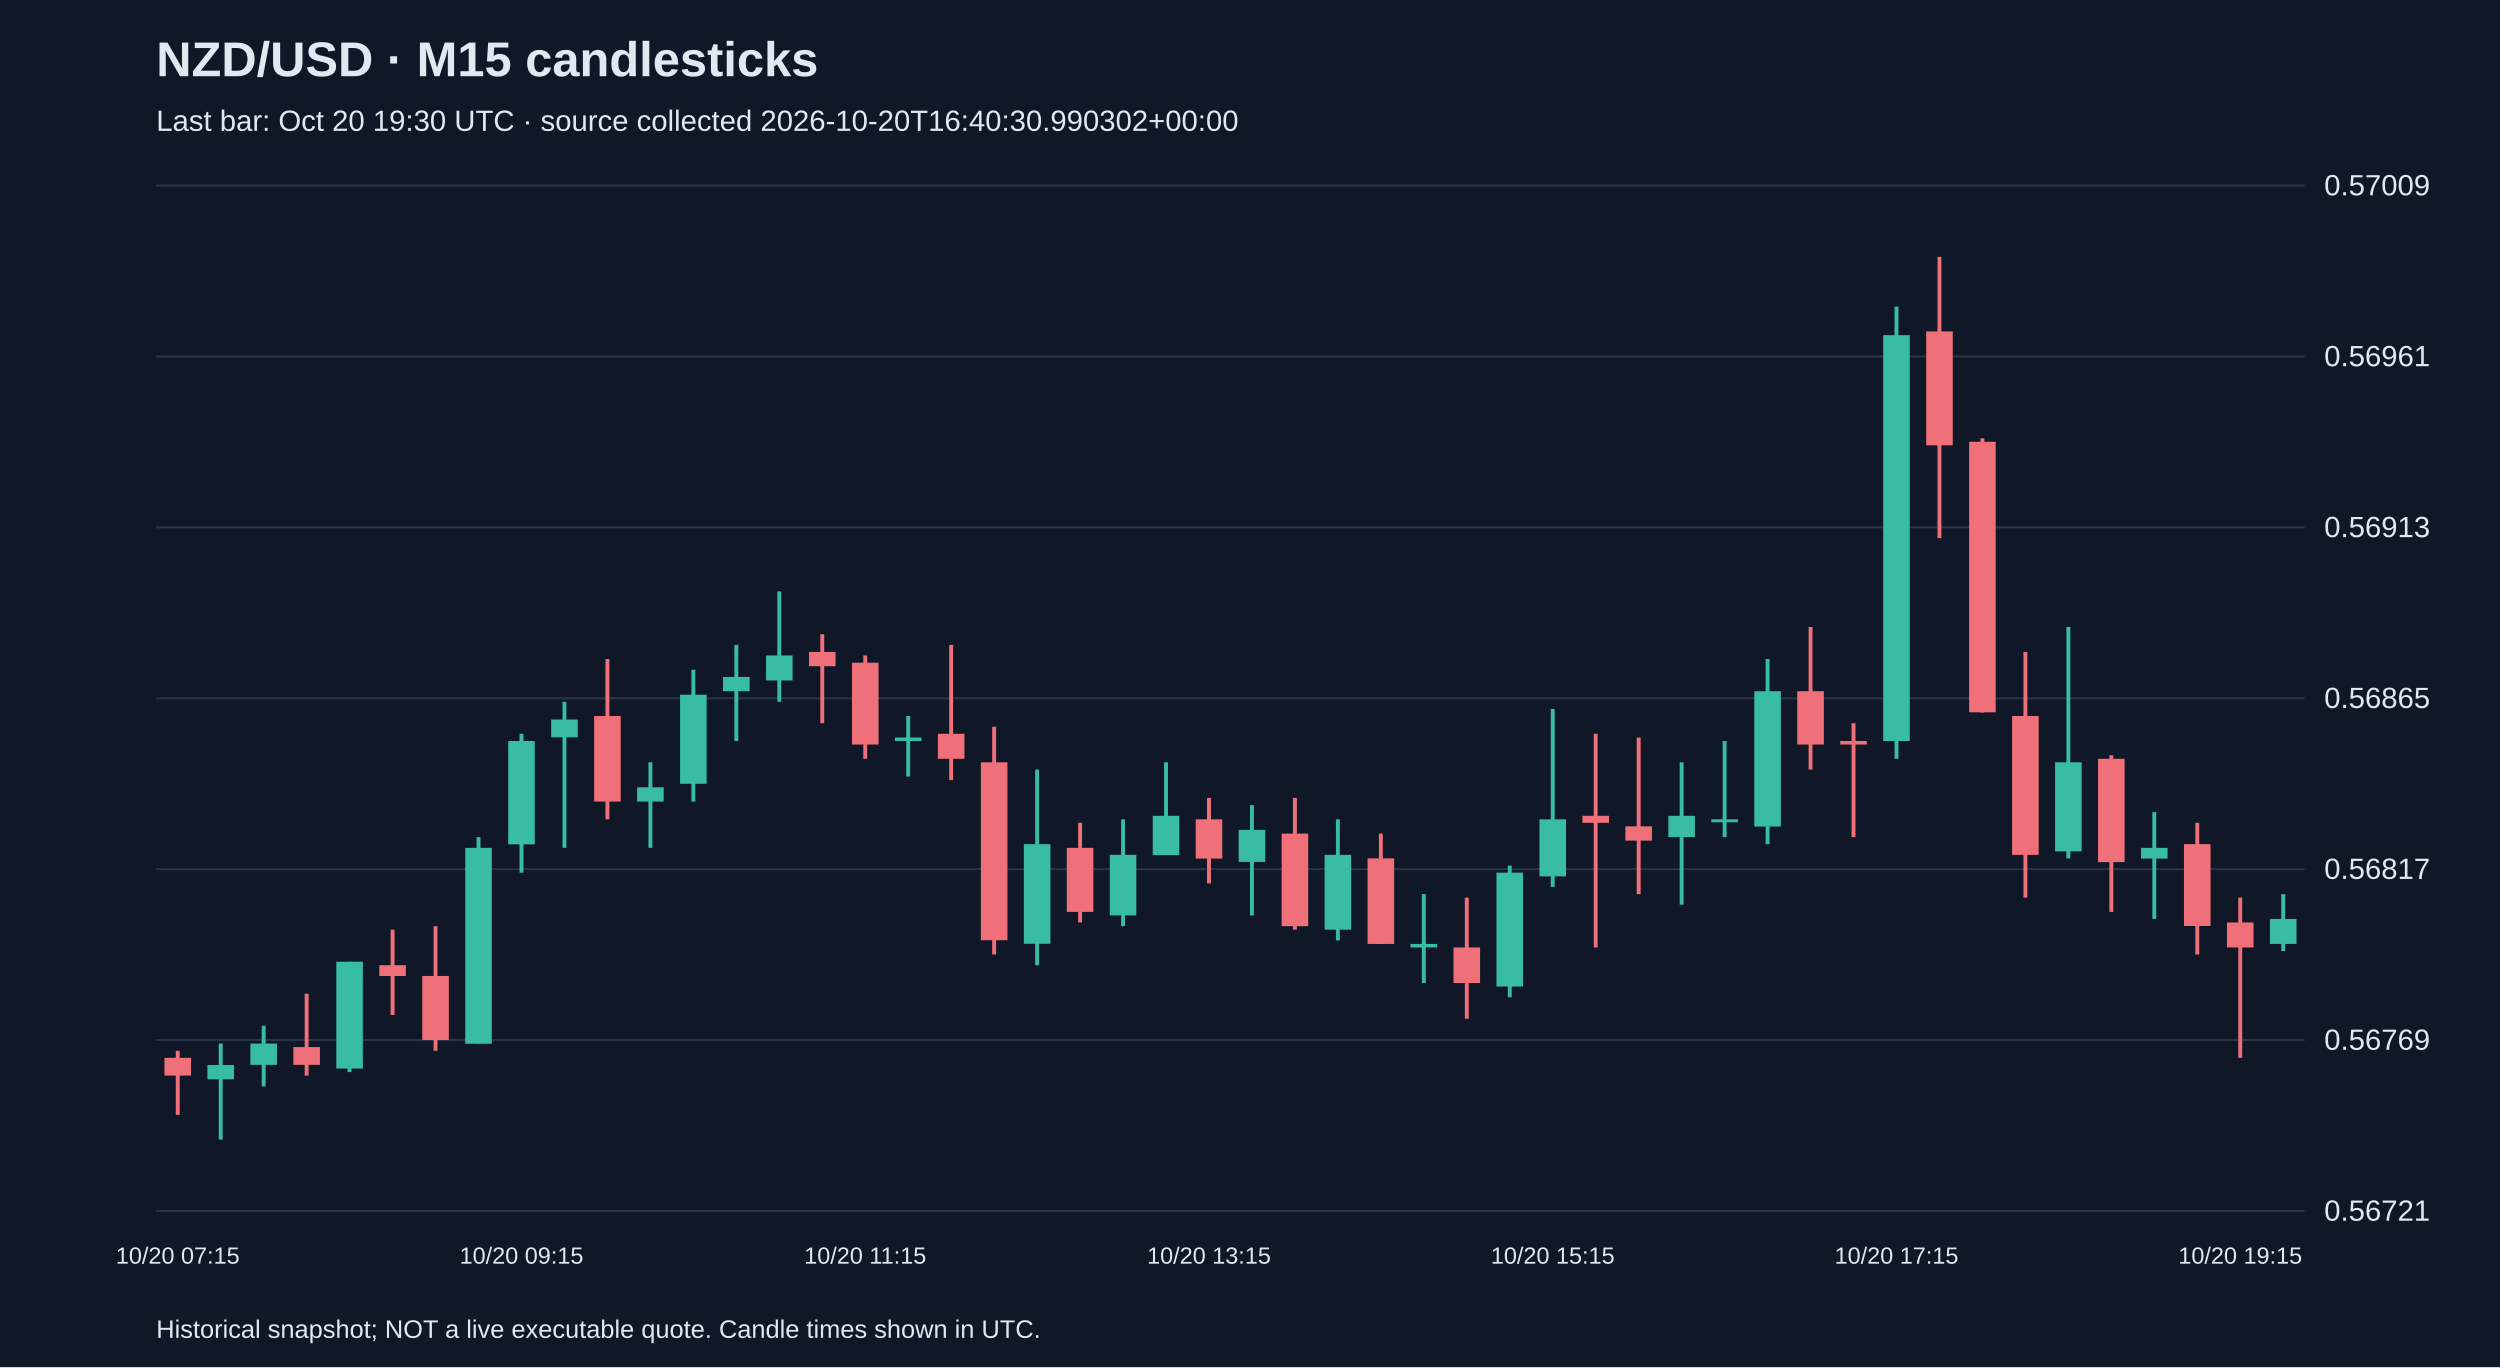
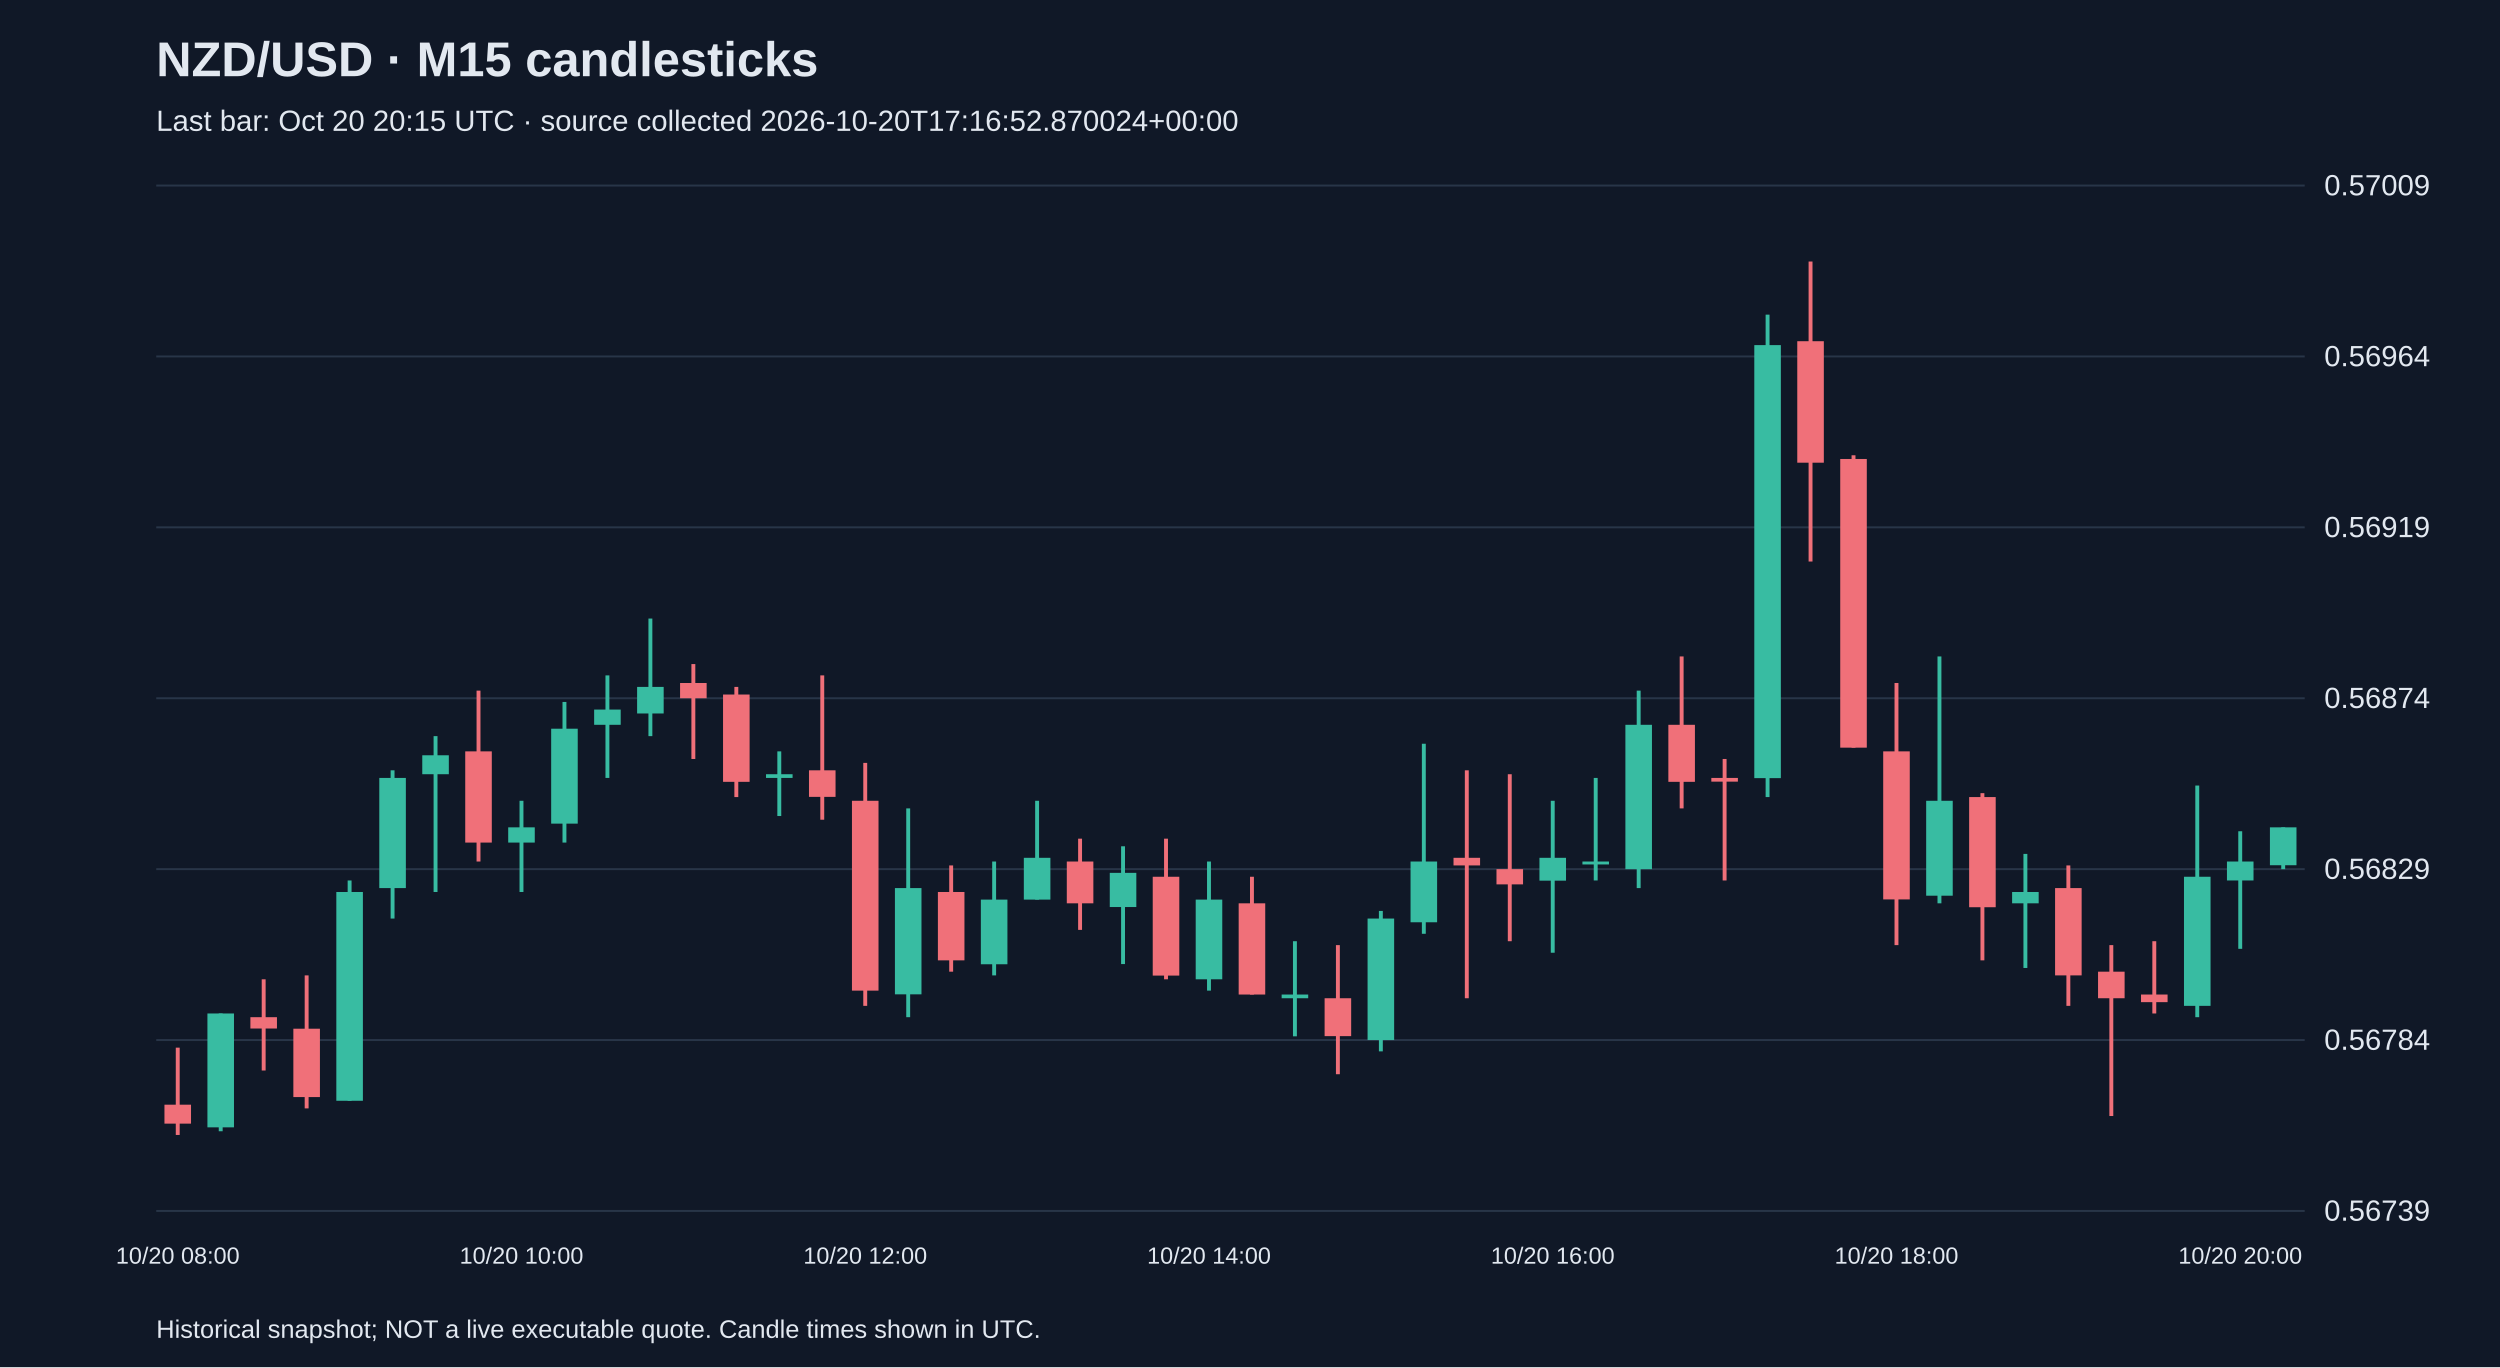
<svg xmlns="http://www.w3.org/2000/svg" viewBox="0 0 1280 700">
  <rect width="100%" height="100%" fill="#101827" />
  <style>text{font-family:Arial,sans-serif;fill:#e2e8f0}</style>
  <text x="80" y="39" font-size="25" font-weight="bold">NZD/USD · M15 candlesticks</text>
-   <text x="80" y="67" font-size="15" fill="#a6b1c5">Last bar: Oct 20 19:30 UTC · source collected 2026-10-20T16:40:30.990302+00:00</text>
+   <text x="80" y="67" font-size="15" fill="#a6b1c5">Last bar: Oct 20 20:15 UTC · source collected 2026-10-20T17:16:52.870024+00:00</text>
  <line x1="80" y1="620.0" x2="1180" y2="620.0" stroke="#283548" />
-   <text x="1190" y="625.0" font-size="15">0.56721</text>
+   <text x="1190" y="625.0" font-size="15">0.56739</text>
  <line x1="80" y1="532.5" x2="1180" y2="532.5" stroke="#283548" />
-   <text x="1190" y="537.5" font-size="15">0.56769</text>
+   <text x="1190" y="537.5" font-size="15">0.56784</text>
  <line x1="80" y1="445.0" x2="1180" y2="445.0" stroke="#283548" />
-   <text x="1190" y="450.0" font-size="15">0.56817</text>
+   <text x="1190" y="450.0" font-size="15">0.56829</text>
  <line x1="80" y1="357.5" x2="1180" y2="357.5" stroke="#283548" />
-   <text x="1190" y="362.5" font-size="15">0.56865</text>
+   <text x="1190" y="362.5" font-size="15">0.56874</text>
  <line x1="80" y1="270.0" x2="1180" y2="270.0" stroke="#283548" />
-   <text x="1190" y="275.0" font-size="15">0.56913</text>
+   <text x="1190" y="275.0" font-size="15">0.56919</text>
  <line x1="80" y1="182.5" x2="1180" y2="182.5" stroke="#283548" />
-   <text x="1190" y="187.5" font-size="15">0.56961</text>
+   <text x="1190" y="187.5" font-size="15">0.56964</text>
  <line x1="80" y1="95.0" x2="1180" y2="95.0" stroke="#283548" />
  <text x="1190" y="100.0" font-size="15">0.57009</text>
-   <line x1="91.0" y1="538.0" x2="91.0" y2="570.8" stroke="#f07079" stroke-width="2" />
-   <rect x="84.2" y="541.6" width="13.6" height="9.1" fill="#f07079" />
-   <text x="91.0" y="647" text-anchor="middle" font-size="12">10/20 07:15</text>
-   <line x1="113.0" y1="534.3" x2="113.0" y2="583.5" stroke="#38bca2" stroke-width="2" />
-   <rect x="106.2" y="545.3" width="13.6" height="7.3" fill="#38bca2" />
-   <line x1="135.0" y1="525.2" x2="135.0" y2="556.2" stroke="#38bca2" stroke-width="2" />
-   <rect x="128.2" y="534.3" width="13.6" height="10.9" fill="#38bca2" />
-   <line x1="157.0" y1="508.8" x2="157.0" y2="550.7" stroke="#f07079" stroke-width="2" />
-   <rect x="150.2" y="536.1" width="13.6" height="9.1" fill="#f07079" />
-   <line x1="179.0" y1="492.4" x2="179.0" y2="548.9" stroke="#38bca2" stroke-width="2" />
-   <rect x="172.2" y="492.4" width="13.6" height="54.7" fill="#38bca2" />
-   <line x1="201.0" y1="476.0" x2="201.0" y2="519.7" stroke="#f07079" stroke-width="2" />
-   <rect x="194.2" y="494.2" width="13.6" height="5.5" fill="#f07079" />
-   <line x1="223.0" y1="474.2" x2="223.0" y2="538.0" stroke="#f07079" stroke-width="2" />
-   <rect x="216.2" y="499.7" width="13.6" height="32.8" fill="#f07079" />
-   <line x1="245.0" y1="428.6" x2="245.0" y2="534.3" stroke="#38bca2" stroke-width="2" />
-   <rect x="238.2" y="434.1" width="13.6" height="100.3" fill="#38bca2" />
-   <line x1="267.0" y1="375.7" x2="267.0" y2="446.8" stroke="#38bca2" stroke-width="2" />
-   <rect x="260.2" y="379.4" width="13.6" height="52.9" fill="#38bca2" />
-   <text x="267.0" y="647" text-anchor="middle" font-size="12">10/20 09:15</text>
-   <line x1="289.0" y1="359.3" x2="289.0" y2="434.1" stroke="#38bca2" stroke-width="2" />
-   <rect x="282.2" y="368.4" width="13.6" height="9.1" fill="#38bca2" />
-   <line x1="311.0" y1="337.4" x2="311.0" y2="419.5" stroke="#f07079" stroke-width="2" />
-   <rect x="304.2" y="366.6" width="13.6" height="43.8" fill="#f07079" />
-   <line x1="333.0" y1="390.3" x2="333.0" y2="434.1" stroke="#38bca2" stroke-width="2" />
-   <rect x="326.2" y="403.1" width="13.6" height="7.3" fill="#38bca2" />
-   <line x1="355.0" y1="342.9" x2="355.0" y2="410.4" stroke="#38bca2" stroke-width="2" />
-   <rect x="348.2" y="355.7" width="13.6" height="45.6" fill="#38bca2" />
-   <line x1="377.0" y1="330.2" x2="377.0" y2="379.4" stroke="#38bca2" stroke-width="2" />
-   <rect x="370.2" y="346.6" width="13.6" height="7.3" fill="#38bca2" />
-   <line x1="399.0" y1="302.8" x2="399.0" y2="359.3" stroke="#38bca2" stroke-width="2" />
-   <rect x="392.2" y="335.6" width="13.6" height="12.8" fill="#38bca2" />
-   <line x1="421.0" y1="324.7" x2="421.0" y2="370.3" stroke="#f07079" stroke-width="2" />
-   <rect x="414.2" y="333.8" width="13.6" height="7.3" fill="#f07079" />
-   <line x1="443.0" y1="335.6" x2="443.0" y2="388.5" stroke="#f07079" stroke-width="2" />
-   <rect x="436.2" y="339.3" width="13.6" height="41.9" fill="#f07079" />
-   <text x="443.0" y="647" text-anchor="middle" font-size="12">10/20 11:15</text>
-   <line x1="465.0" y1="366.6" x2="465.0" y2="397.6" stroke="#38bca2" stroke-width="2" />
-   <rect x="458.2" y="377.6" width="13.6" height="1.8" fill="#38bca2" />
-   <line x1="487.0" y1="330.2" x2="487.0" y2="399.4" stroke="#f07079" stroke-width="2" />
-   <rect x="480.2" y="375.7" width="13.6" height="12.8" fill="#f07079" />
-   <line x1="509.0" y1="372.1" x2="509.0" y2="488.7" stroke="#f07079" stroke-width="2" />
-   <rect x="502.2" y="390.3" width="13.6" height="91.1" fill="#f07079" />
-   <line x1="531.0" y1="394.0" x2="531.0" y2="494.2" stroke="#38bca2" stroke-width="2" />
-   <rect x="524.2" y="432.2" width="13.6" height="51.0" fill="#38bca2" />
-   <line x1="553.0" y1="421.3" x2="553.0" y2="472.3" stroke="#f07079" stroke-width="2" />
-   <rect x="546.2" y="434.1" width="13.6" height="32.8" fill="#f07079" />
-   <line x1="575.0" y1="419.5" x2="575.0" y2="474.2" stroke="#38bca2" stroke-width="2" />
-   <rect x="568.2" y="437.7" width="13.6" height="31.0" fill="#38bca2" />
-   <line x1="597.0" y1="390.3" x2="597.0" y2="437.7" stroke="#38bca2" stroke-width="2" />
-   <rect x="590.2" y="417.7" width="13.6" height="20.1" fill="#38bca2" />
-   <line x1="619.0" y1="408.5" x2="619.0" y2="452.3" stroke="#f07079" stroke-width="2" />
-   <rect x="612.2" y="419.5" width="13.6" height="20.1" fill="#f07079" />
-   <text x="619.0" y="647" text-anchor="middle" font-size="12">10/20 13:15</text>
-   <line x1="641.0" y1="412.2" x2="641.0" y2="468.7" stroke="#38bca2" stroke-width="2" />
-   <rect x="634.2" y="424.9" width="13.6" height="16.4" fill="#38bca2" />
-   <line x1="663.0" y1="408.5" x2="663.0" y2="476.0" stroke="#f07079" stroke-width="2" />
-   <rect x="656.2" y="426.8" width="13.6" height="47.4" fill="#f07079" />
-   <line x1="685.0" y1="419.5" x2="685.0" y2="481.5" stroke="#38bca2" stroke-width="2" />
-   <rect x="678.2" y="437.7" width="13.6" height="38.3" fill="#38bca2" />
-   <line x1="707.0" y1="426.8" x2="707.0" y2="483.3" stroke="#f07079" stroke-width="2" />
-   <rect x="700.2" y="439.5" width="13.6" height="43.8" fill="#f07079" />
-   <line x1="729.0" y1="457.8" x2="729.0" y2="503.3" stroke="#38bca2" stroke-width="2" />
-   <rect x="722.2" y="483.3" width="13.6" height="1.8" fill="#38bca2" />
-   <line x1="751.0" y1="459.6" x2="751.0" y2="521.6" stroke="#f07079" stroke-width="2" />
-   <rect x="744.2" y="485.1" width="13.6" height="18.2" fill="#f07079" />
-   <line x1="773.0" y1="443.2" x2="773.0" y2="510.6" stroke="#38bca2" stroke-width="2" />
-   <rect x="766.2" y="446.8" width="13.6" height="58.3" fill="#38bca2" />
-   <line x1="795.0" y1="363.0" x2="795.0" y2="454.1" stroke="#38bca2" stroke-width="2" />
-   <rect x="788.2" y="419.5" width="13.6" height="29.2" fill="#38bca2" />
-   <text x="795.0" y="647" text-anchor="middle" font-size="12">10/20 15:15</text>
-   <line x1="817.0" y1="375.7" x2="817.0" y2="485.1" stroke="#f07079" stroke-width="2" />
-   <rect x="810.2" y="417.7" width="13.6" height="3.6" fill="#f07079" />
-   <line x1="839.0" y1="377.6" x2="839.0" y2="457.8" stroke="#f07079" stroke-width="2" />
-   <rect x="832.2" y="423.1" width="13.6" height="7.3" fill="#f07079" />
-   <line x1="861.0" y1="390.3" x2="861.0" y2="463.2" stroke="#38bca2" stroke-width="2" />
-   <rect x="854.2" y="417.7" width="13.6" height="10.9" fill="#38bca2" />
-   <line x1="883.0" y1="379.4" x2="883.0" y2="428.6" stroke="#38bca2" stroke-width="2" />
-   <rect x="876.2" y="419.5" width="13.6" height="1.5" fill="#38bca2" />
-   <line x1="905.0" y1="337.4" x2="905.0" y2="432.2" stroke="#38bca2" stroke-width="2" />
-   <rect x="898.2" y="353.9" width="13.6" height="69.3" fill="#38bca2" />
-   <line x1="927.0" y1="321.0" x2="927.0" y2="394.0" stroke="#f07079" stroke-width="2" />
-   <rect x="920.2" y="353.9" width="13.6" height="27.3" fill="#f07079" />
-   <line x1="949.0" y1="370.3" x2="949.0" y2="428.6" stroke="#f07079" stroke-width="2" />
-   <rect x="942.2" y="379.4" width="13.6" height="1.8" fill="#f07079" />
-   <line x1="971.0" y1="157.0" x2="971.0" y2="388.5" stroke="#38bca2" stroke-width="2" />
-   <rect x="964.2" y="171.6" width="13.6" height="207.8" fill="#38bca2" />
-   <text x="971.0" y="647" text-anchor="middle" font-size="12">10/20 17:15</text>
-   <line x1="993.0" y1="131.5" x2="993.0" y2="275.5" stroke="#f07079" stroke-width="2" />
-   <rect x="986.2" y="169.7" width="13.6" height="58.3" fill="#f07079" />
-   <line x1="1015.0" y1="224.4" x2="1015.0" y2="364.8" stroke="#f07079" stroke-width="2" />
-   <rect x="1008.2" y="226.2" width="13.6" height="138.5" fill="#f07079" />
-   <line x1="1037.0" y1="333.8" x2="1037.0" y2="459.6" stroke="#f07079" stroke-width="2" />
-   <rect x="1030.2" y="366.6" width="13.6" height="71.1" fill="#f07079" />
-   <line x1="1059.0" y1="321.0" x2="1059.0" y2="439.5" stroke="#38bca2" stroke-width="2" />
-   <rect x="1052.2" y="390.3" width="13.6" height="45.6" fill="#38bca2" />
-   <line x1="1081.0" y1="386.7" x2="1081.0" y2="466.9" stroke="#f07079" stroke-width="2" />
-   <rect x="1074.2" y="388.5" width="13.6" height="52.9" fill="#f07079" />
-   <line x1="1103.0" y1="415.8" x2="1103.0" y2="470.5" stroke="#38bca2" stroke-width="2" />
-   <rect x="1096.2" y="434.1" width="13.6" height="5.5" fill="#38bca2" />
-   <line x1="1125.0" y1="421.3" x2="1125.0" y2="488.7" stroke="#f07079" stroke-width="2" />
-   <rect x="1118.2" y="432.2" width="13.6" height="41.9" fill="#f07079" />
-   <line x1="1147.0" y1="459.6" x2="1147.0" y2="541.6" stroke="#f07079" stroke-width="2" />
-   <rect x="1140.2" y="472.3" width="13.6" height="12.8" fill="#f07079" />
-   <text x="1147.0" y="647" text-anchor="middle" font-size="12">10/20 19:15</text>
-   <line x1="1169.0" y1="457.8" x2="1169.0" y2="486.9" stroke="#38bca2" stroke-width="2" />
-   <rect x="1162.2" y="470.5" width="13.6" height="12.8" fill="#38bca2" />
+   <line x1="91.0" y1="536.4" x2="91.0" y2="581.1" stroke="#f07079" stroke-width="2" />
+   <rect x="84.2" y="565.6" width="13.6" height="9.7" fill="#f07079" />
+   <text x="91.0" y="647" text-anchor="middle" font-size="12">10/20 08:00</text>
+   <line x1="113.0" y1="518.9" x2="113.0" y2="579.2" stroke="#38bca2" stroke-width="2" />
+   <rect x="106.2" y="518.9" width="13.6" height="58.3" fill="#38bca2" />
+   <line x1="135.0" y1="501.4" x2="135.0" y2="548.1" stroke="#f07079" stroke-width="2" />
+   <rect x="128.2" y="520.8" width="13.6" height="5.8" fill="#f07079" />
+   <line x1="157.0" y1="499.4" x2="157.0" y2="567.5" stroke="#f07079" stroke-width="2" />
+   <rect x="150.2" y="526.7" width="13.6" height="35.0" fill="#f07079" />
+   <line x1="179.0" y1="450.8" x2="179.0" y2="563.6" stroke="#38bca2" stroke-width="2" />
+   <rect x="172.2" y="456.7" width="13.6" height="106.9" fill="#38bca2" />
+   <line x1="201.0" y1="394.4" x2="201.0" y2="470.3" stroke="#38bca2" stroke-width="2" />
+   <rect x="194.2" y="398.3" width="13.6" height="56.4" fill="#38bca2" />
+   <line x1="223.0" y1="376.9" x2="223.0" y2="456.7" stroke="#38bca2" stroke-width="2" />
+   <rect x="216.2" y="386.7" width="13.6" height="9.7" fill="#38bca2" />
+   <line x1="245.0" y1="353.6" x2="245.0" y2="441.1" stroke="#f07079" stroke-width="2" />
+   <rect x="238.2" y="384.7" width="13.6" height="46.7" fill="#f07079" />
+   <line x1="267.0" y1="410.0" x2="267.0" y2="456.7" stroke="#38bca2" stroke-width="2" />
+   <rect x="260.2" y="423.6" width="13.6" height="7.8" fill="#38bca2" />
+   <text x="267.0" y="647" text-anchor="middle" font-size="12">10/20 10:00</text>
+   <line x1="289.0" y1="359.4" x2="289.0" y2="431.4" stroke="#38bca2" stroke-width="2" />
+   <rect x="282.2" y="373.1" width="13.6" height="48.6" fill="#38bca2" />
+   <line x1="311.0" y1="345.8" x2="311.0" y2="398.3" stroke="#38bca2" stroke-width="2" />
+   <rect x="304.2" y="363.3" width="13.6" height="7.8" fill="#38bca2" />
+   <line x1="333.0" y1="316.7" x2="333.0" y2="376.9" stroke="#38bca2" stroke-width="2" />
+   <rect x="326.2" y="351.7" width="13.6" height="13.6" fill="#38bca2" />
+   <line x1="355.0" y1="340.0" x2="355.0" y2="388.6" stroke="#f07079" stroke-width="2" />
+   <rect x="348.2" y="349.7" width="13.6" height="7.8" fill="#f07079" />
+   <line x1="377.0" y1="351.7" x2="377.0" y2="408.1" stroke="#f07079" stroke-width="2" />
+   <rect x="370.2" y="355.6" width="13.6" height="44.7" fill="#f07079" />
+   <line x1="399.0" y1="384.7" x2="399.0" y2="417.8" stroke="#38bca2" stroke-width="2" />
+   <rect x="392.2" y="396.4" width="13.6" height="1.9" fill="#38bca2" />
+   <line x1="421.0" y1="345.8" x2="421.0" y2="419.7" stroke="#f07079" stroke-width="2" />
+   <rect x="414.2" y="394.4" width="13.6" height="13.6" fill="#f07079" />
+   <line x1="443.0" y1="390.6" x2="443.0" y2="515.0" stroke="#f07079" stroke-width="2" />
+   <rect x="436.2" y="410.0" width="13.6" height="97.2" fill="#f07079" />
+   <text x="443.0" y="647" text-anchor="middle" font-size="12">10/20 12:00</text>
+   <line x1="465.0" y1="413.9" x2="465.0" y2="520.8" stroke="#38bca2" stroke-width="2" />
+   <rect x="458.2" y="454.7" width="13.6" height="54.4" fill="#38bca2" />
+   <line x1="487.0" y1="443.1" x2="487.0" y2="497.5" stroke="#f07079" stroke-width="2" />
+   <rect x="480.2" y="456.7" width="13.6" height="35.0" fill="#f07079" />
+   <line x1="509.0" y1="441.1" x2="509.0" y2="499.4" stroke="#38bca2" stroke-width="2" />
+   <rect x="502.2" y="460.6" width="13.6" height="33.1" fill="#38bca2" />
+   <line x1="531.0" y1="410.0" x2="531.0" y2="460.6" stroke="#38bca2" stroke-width="2" />
+   <rect x="524.2" y="439.2" width="13.6" height="21.4" fill="#38bca2" />
+   <line x1="553.0" y1="429.4" x2="553.0" y2="476.1" stroke="#f07079" stroke-width="2" />
+   <rect x="546.2" y="441.1" width="13.6" height="21.4" fill="#f07079" />
+   <line x1="575.0" y1="433.3" x2="575.0" y2="493.6" stroke="#38bca2" stroke-width="2" />
+   <rect x="568.2" y="446.9" width="13.6" height="17.5" fill="#38bca2" />
+   <line x1="597.0" y1="429.4" x2="597.0" y2="501.4" stroke="#f07079" stroke-width="2" />
+   <rect x="590.2" y="448.9" width="13.6" height="50.6" fill="#f07079" />
+   <line x1="619.0" y1="441.1" x2="619.0" y2="507.2" stroke="#38bca2" stroke-width="2" />
+   <rect x="612.2" y="460.6" width="13.6" height="40.8" fill="#38bca2" />
+   <text x="619.0" y="647" text-anchor="middle" font-size="12">10/20 14:00</text>
+   <line x1="641.0" y1="448.9" x2="641.0" y2="509.2" stroke="#f07079" stroke-width="2" />
+   <rect x="634.2" y="462.5" width="13.6" height="46.7" fill="#f07079" />
+   <line x1="663.0" y1="481.9" x2="663.0" y2="530.6" stroke="#38bca2" stroke-width="2" />
+   <rect x="656.2" y="509.2" width="13.6" height="1.9" fill="#38bca2" />
+   <line x1="685.0" y1="483.9" x2="685.0" y2="550.0" stroke="#f07079" stroke-width="2" />
+   <rect x="678.2" y="511.1" width="13.6" height="19.4" fill="#f07079" />
+   <line x1="707.0" y1="466.4" x2="707.0" y2="538.3" stroke="#38bca2" stroke-width="2" />
+   <rect x="700.2" y="470.3" width="13.6" height="62.2" fill="#38bca2" />
+   <line x1="729.0" y1="380.8" x2="729.0" y2="478.1" stroke="#38bca2" stroke-width="2" />
+   <rect x="722.2" y="441.1" width="13.6" height="31.1" fill="#38bca2" />
+   <line x1="751.0" y1="394.4" x2="751.0" y2="511.1" stroke="#f07079" stroke-width="2" />
+   <rect x="744.2" y="439.2" width="13.6" height="3.9" fill="#f07079" />
+   <line x1="773.0" y1="396.4" x2="773.0" y2="481.9" stroke="#f07079" stroke-width="2" />
+   <rect x="766.2" y="445.0" width="13.6" height="7.8" fill="#f07079" />
+   <line x1="795.0" y1="410.0" x2="795.0" y2="487.8" stroke="#38bca2" stroke-width="2" />
+   <rect x="788.2" y="439.2" width="13.6" height="11.7" fill="#38bca2" />
+   <text x="795.0" y="647" text-anchor="middle" font-size="12">10/20 16:00</text>
+   <line x1="817.0" y1="398.3" x2="817.0" y2="450.8" stroke="#38bca2" stroke-width="2" />
+   <rect x="810.2" y="441.1" width="13.6" height="1.5" fill="#38bca2" />
+   <line x1="839.0" y1="353.6" x2="839.0" y2="454.7" stroke="#38bca2" stroke-width="2" />
+   <rect x="832.2" y="371.1" width="13.6" height="73.9" fill="#38bca2" />
+   <line x1="861.0" y1="336.1" x2="861.0" y2="413.9" stroke="#f07079" stroke-width="2" />
+   <rect x="854.2" y="371.1" width="13.6" height="29.2" fill="#f07079" />
+   <line x1="883.0" y1="388.6" x2="883.0" y2="450.8" stroke="#f07079" stroke-width="2" />
+   <rect x="876.2" y="398.3" width="13.6" height="1.9" fill="#f07079" />
+   <line x1="905.0" y1="161.1" x2="905.0" y2="408.1" stroke="#38bca2" stroke-width="2" />
+   <rect x="898.2" y="176.7" width="13.6" height="221.7" fill="#38bca2" />
+   <line x1="927.0" y1="133.9" x2="927.0" y2="287.5" stroke="#f07079" stroke-width="2" />
+   <rect x="920.2" y="174.7" width="13.6" height="62.2" fill="#f07079" />
+   <line x1="949.0" y1="233.1" x2="949.0" y2="382.8" stroke="#f07079" stroke-width="2" />
+   <rect x="942.2" y="235.0" width="13.6" height="147.8" fill="#f07079" />
+   <line x1="971.0" y1="349.7" x2="971.0" y2="483.9" stroke="#f07079" stroke-width="2" />
+   <rect x="964.2" y="384.7" width="13.6" height="75.8" fill="#f07079" />
+   <text x="971.0" y="647" text-anchor="middle" font-size="12">10/20 18:00</text>
+   <line x1="993.0" y1="336.1" x2="993.0" y2="462.5" stroke="#38bca2" stroke-width="2" />
+   <rect x="986.2" y="410.0" width="13.6" height="48.6" fill="#38bca2" />
+   <line x1="1015.0" y1="406.1" x2="1015.0" y2="491.7" stroke="#f07079" stroke-width="2" />
+   <rect x="1008.2" y="408.1" width="13.6" height="56.4" fill="#f07079" />
+   <line x1="1037.0" y1="437.2" x2="1037.0" y2="495.6" stroke="#38bca2" stroke-width="2" />
+   <rect x="1030.2" y="456.7" width="13.6" height="5.8" fill="#38bca2" />
+   <line x1="1059.0" y1="443.1" x2="1059.0" y2="515.0" stroke="#f07079" stroke-width="2" />
+   <rect x="1052.2" y="454.7" width="13.6" height="44.7" fill="#f07079" />
+   <line x1="1081.0" y1="483.9" x2="1081.0" y2="571.4" stroke="#f07079" stroke-width="2" />
+   <rect x="1074.2" y="497.5" width="13.6" height="13.6" fill="#f07079" />
+   <line x1="1103.0" y1="481.9" x2="1103.0" y2="518.9" stroke="#f07079" stroke-width="2" />
+   <rect x="1096.2" y="509.2" width="13.6" height="3.9" fill="#f07079" />
+   <line x1="1125.0" y1="402.2" x2="1125.0" y2="520.8" stroke="#38bca2" stroke-width="2" />
+   <rect x="1118.2" y="448.9" width="13.6" height="66.1" fill="#38bca2" />
+   <line x1="1147.0" y1="425.6" x2="1147.0" y2="485.8" stroke="#38bca2" stroke-width="2" />
+   <rect x="1140.2" y="441.1" width="13.6" height="9.7" fill="#38bca2" />
+   <text x="1147.0" y="647" text-anchor="middle" font-size="12">10/20 20:00</text>
+   <line x1="1169.0" y1="423.6" x2="1169.0" y2="445.0" stroke="#38bca2" stroke-width="2" />
+   <rect x="1162.2" y="423.6" width="13.6" height="19.4" fill="#38bca2" />
  <text x="80" y="685" font-size="13">Historical snapshot; NOT a live executable quote. Candle times shown in UTC.</text>
</svg>
